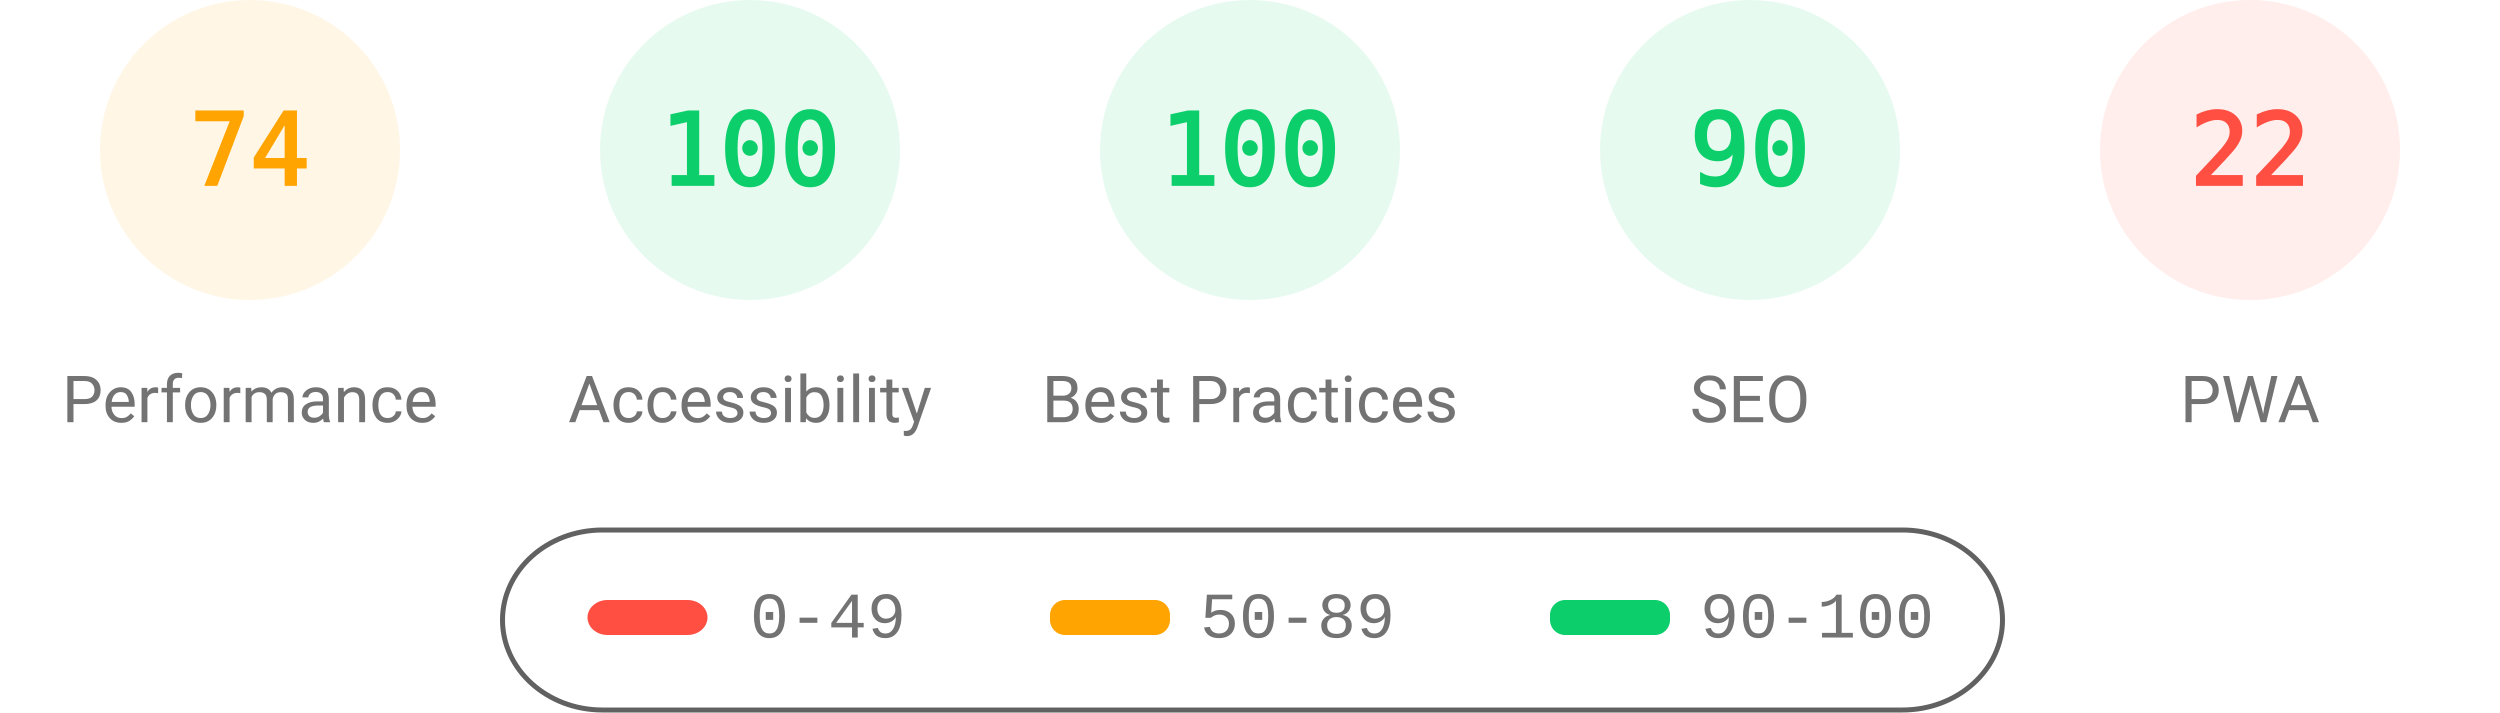
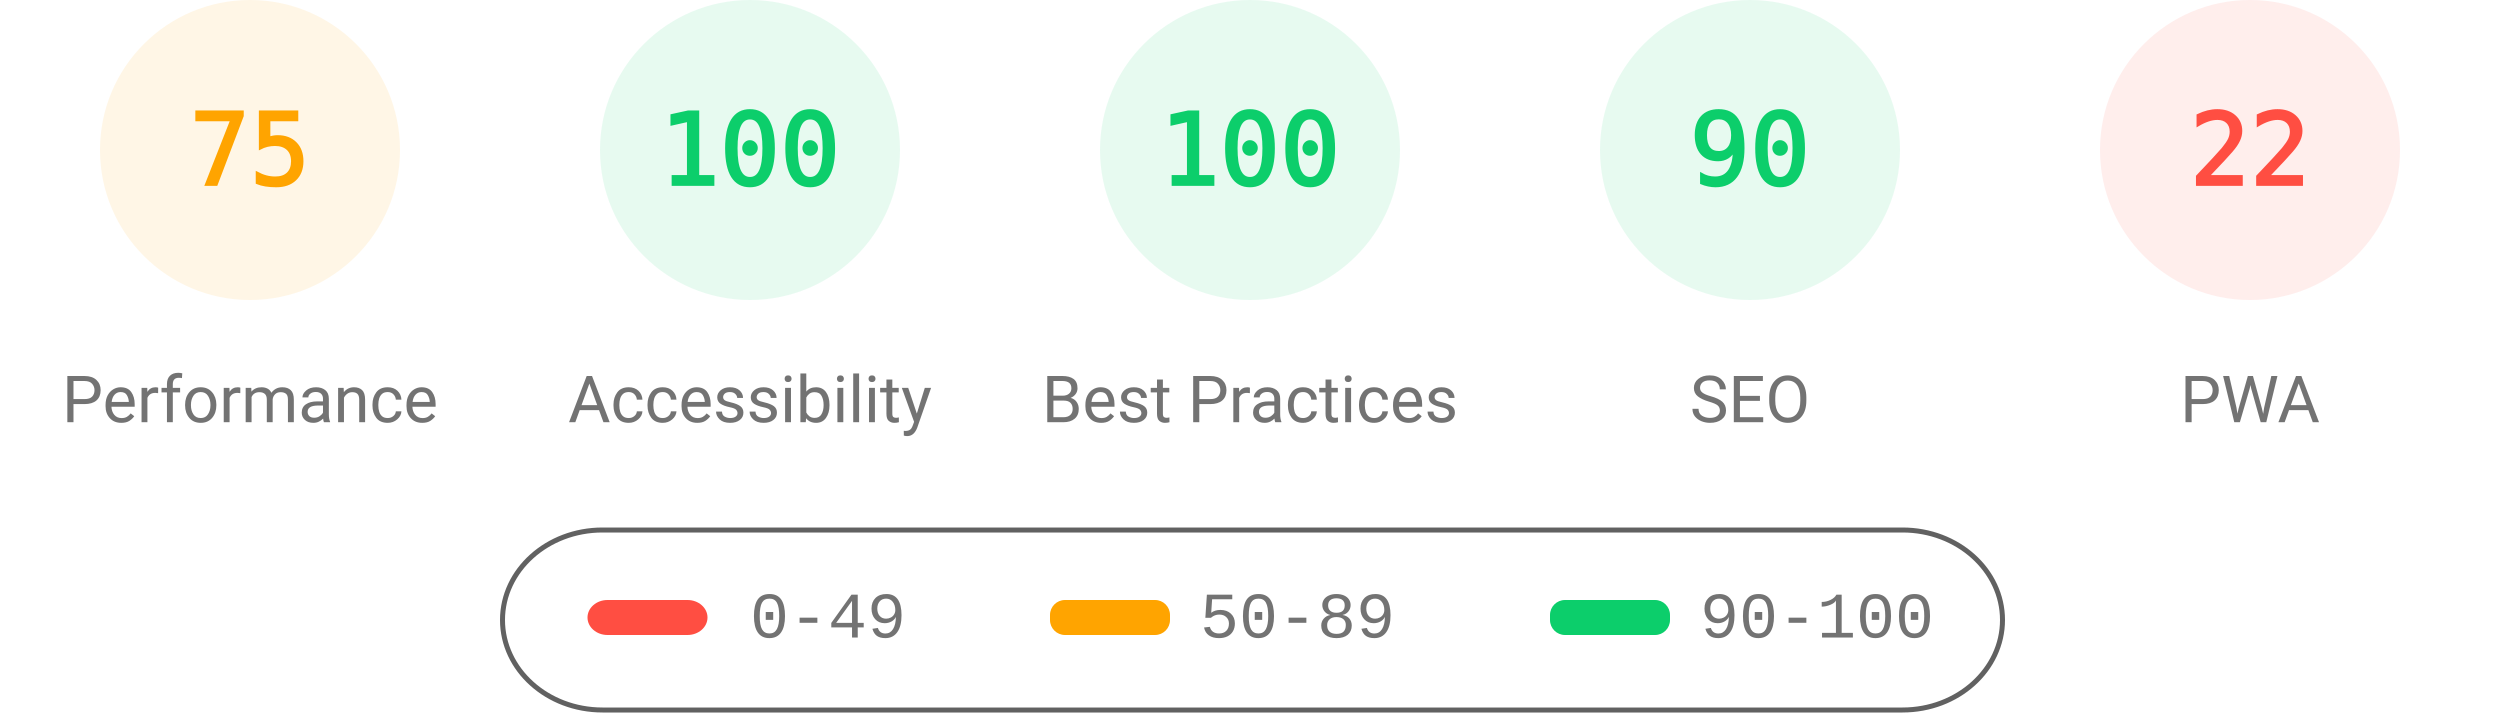
<svg xmlns="http://www.w3.org/2000/svg" fill="none" width="1000" height="285">
  <style>.gauge-base{opacity:.1}.gauge-arc{fill:none;animation-delay:250ms;stroke-linecap:round;transform:rotate(-90deg);transform-origin:100px 60px;animation:load-gauge 1s ease forwards}.guage-text{font-size:40px;font-family:monospace;text-align:center}.guage-red{color:#ff4e42;fill:#ff4e42;stroke:#ff4e42}.guage-orange{color:#ffa400;fill:#ffa400;stroke:#ffa400}.guage-green{color:#0cce6b;fill:#0cce6b;stroke:#0cce6b}.guage-undefined{color:#5c5c5c;fill:#5c5c5c;stroke:#5c5c5c}.guage-title{color:#737373;fill:#737373;stroke:none;font-size:26px;line-height:26px;font-family:Roboto,Halvetica,Arial,sans-serif}@keyframes load-gauge{from{stroke-dasharray:0 352.858}}</style>
  <svg class="guage-div guage-perf guage-orange" viewBox="0 0 200 200" width="200" height="200">
    <circle class="gauge-base" r="56" cx="100" cy="60" stroke-width="8" />
-     <circle class="gauge-arc guage-arc-1" r="56" cx="100" cy="60" stroke-width="8" style="stroke-dasharray:260.375,351.858" />
-     <text class="guage-text" x="100" y="60" alignment-baseline="central" dominant-baseline="central" text-anchor="middle">74</text>
+     <circle class="gauge-arc guage-arc-1" r="56" cx="100" cy="60" stroke-width="8" style="stroke-dasharray:263.893,351.858" />
+     <text class="guage-text" x="100" y="60" alignment-baseline="central" dominant-baseline="central" text-anchor="middle">75</text>
    <text class="guage-title" x="100" y="160" alignment-baseline="central" dominant-baseline="central" text-anchor="middle">Performance</text>
  </svg>
  <svg class="guage-div guage-acc guage-green" viewBox="0 0 200 200" width="200" height="200" x="200">
    <circle class="gauge-base" r="56" cx="100" cy="60" stroke-width="8" />
    <circle class="gauge-arc guage-arc-2" r="56" cx="100" cy="60" stroke-width="8" style="stroke-dasharray:351.858,351.858" />
    <text class="guage-text" x="100" y="60" alignment-baseline="central" dominant-baseline="central" text-anchor="middle">100</text>
    <text class="guage-title" x="100" y="160" alignment-baseline="central" dominant-baseline="central" text-anchor="middle">Accessibility</text>
  </svg>
  <svg class="guage-div guage-best guage-green" viewBox="0 0 200 200" width="200" height="200" x="400">
    <circle class="gauge-base" r="56" cx="100" cy="60" stroke-width="8" />
    <circle class="gauge-arc guage-arc-3" r="56" cx="100" cy="60" stroke-width="8" style="stroke-dasharray:351.858,351.858" />
    <text class="guage-text" x="100" y="60" alignment-baseline="central" dominant-baseline="central" text-anchor="middle">100</text>
    <text class="guage-title" x="100" y="160" alignment-baseline="central" dominant-baseline="central" text-anchor="middle">Best Practices</text>
  </svg>
  <svg class="guage-div guage-seo guage-green" viewBox="0 0 200 200" width="200" height="200" x="600">
    <circle class="gauge-base" r="56" cx="100" cy="60" stroke-width="8" />
    <circle class="gauge-arc guage-arc-4" r="56" cx="100" cy="60" stroke-width="8" style="stroke-dasharray:316.672,351.858" />
    <text class="guage-text" x="100" y="60" alignment-baseline="central" dominant-baseline="central" text-anchor="middle">90</text>
    <text class="guage-title" x="100" y="160" alignment-baseline="central" dominant-baseline="central" text-anchor="middle">SEO</text>
  </svg>
  <svg class="guage-div guage-pwa guage-red" viewBox="0 0 200 200" width="200" height="200" x="800">
    <circle class="gauge-base" r="56" cx="100" cy="60" stroke-width="8" />
    <circle class="gauge-arc guage-arc-4" r="56" cx="100" cy="60" stroke-width="8" style="stroke-dasharray:77.409,351.858" />
    <text class="guage-text" x="100" y="60" alignment-baseline="central" dominant-baseline="central" text-anchor="middle">22</text>
    <text class="guage-title" x="100" y="160" alignment-baseline="central" dominant-baseline="central" text-anchor="middle">PWA</text>
  </svg>
  <svg width="604" height="76" x="200" y="210">
    <path fill="none" id="canvas_background" d="M-1-1h604v80H-1z" />
    <rect fill-opacity="0" stroke="#616161" stroke-width="2" rx="40" id="svg_2" height="72" width="600" y="2" x="1" fill="#000" />
    <rect stroke="#000" rx="8" id="svg_3" height="14" width="48" y="30" x="35" stroke-opacity="null" stroke-width="0" fill="#ff4e42" />
    <rect stroke="#000" rx="6" id="svg_4" height="14" width="48" y="30" x="220" stroke-opacity="null" stroke-width="0" fill="#ffa400" />
    <rect stroke="#000" rx="6" id="svg_5" height="14" width="48" y="30" x="420" stroke-opacity="null" stroke-width="0" fill="#0cce6b" />
    <text xml:space="preserve" text-anchor="start" font-family="'Courier New', Courier, monospace" font-size="26" id="svg_6" y="45" x="100" stroke-opacity="null" stroke-width="0" stroke="#000" fill="#737373">0-49</text>
    <text xml:space="preserve" text-anchor="start" font-family="'Courier New', Courier, monospace" font-size="26" id="svg_7" y="45" x="280" stroke-opacity="null" stroke-width="0" stroke="#000" fill="#737373">50-89</text>
    <text xml:space="preserve" text-anchor="start" font-family="'Courier New', Courier, monospace" font-size="26" id="svg_8" y="45" x="480" stroke-opacity="null" stroke-width="0" stroke="#000" fill="#737373">90-100</text>
  </svg>
</svg>
